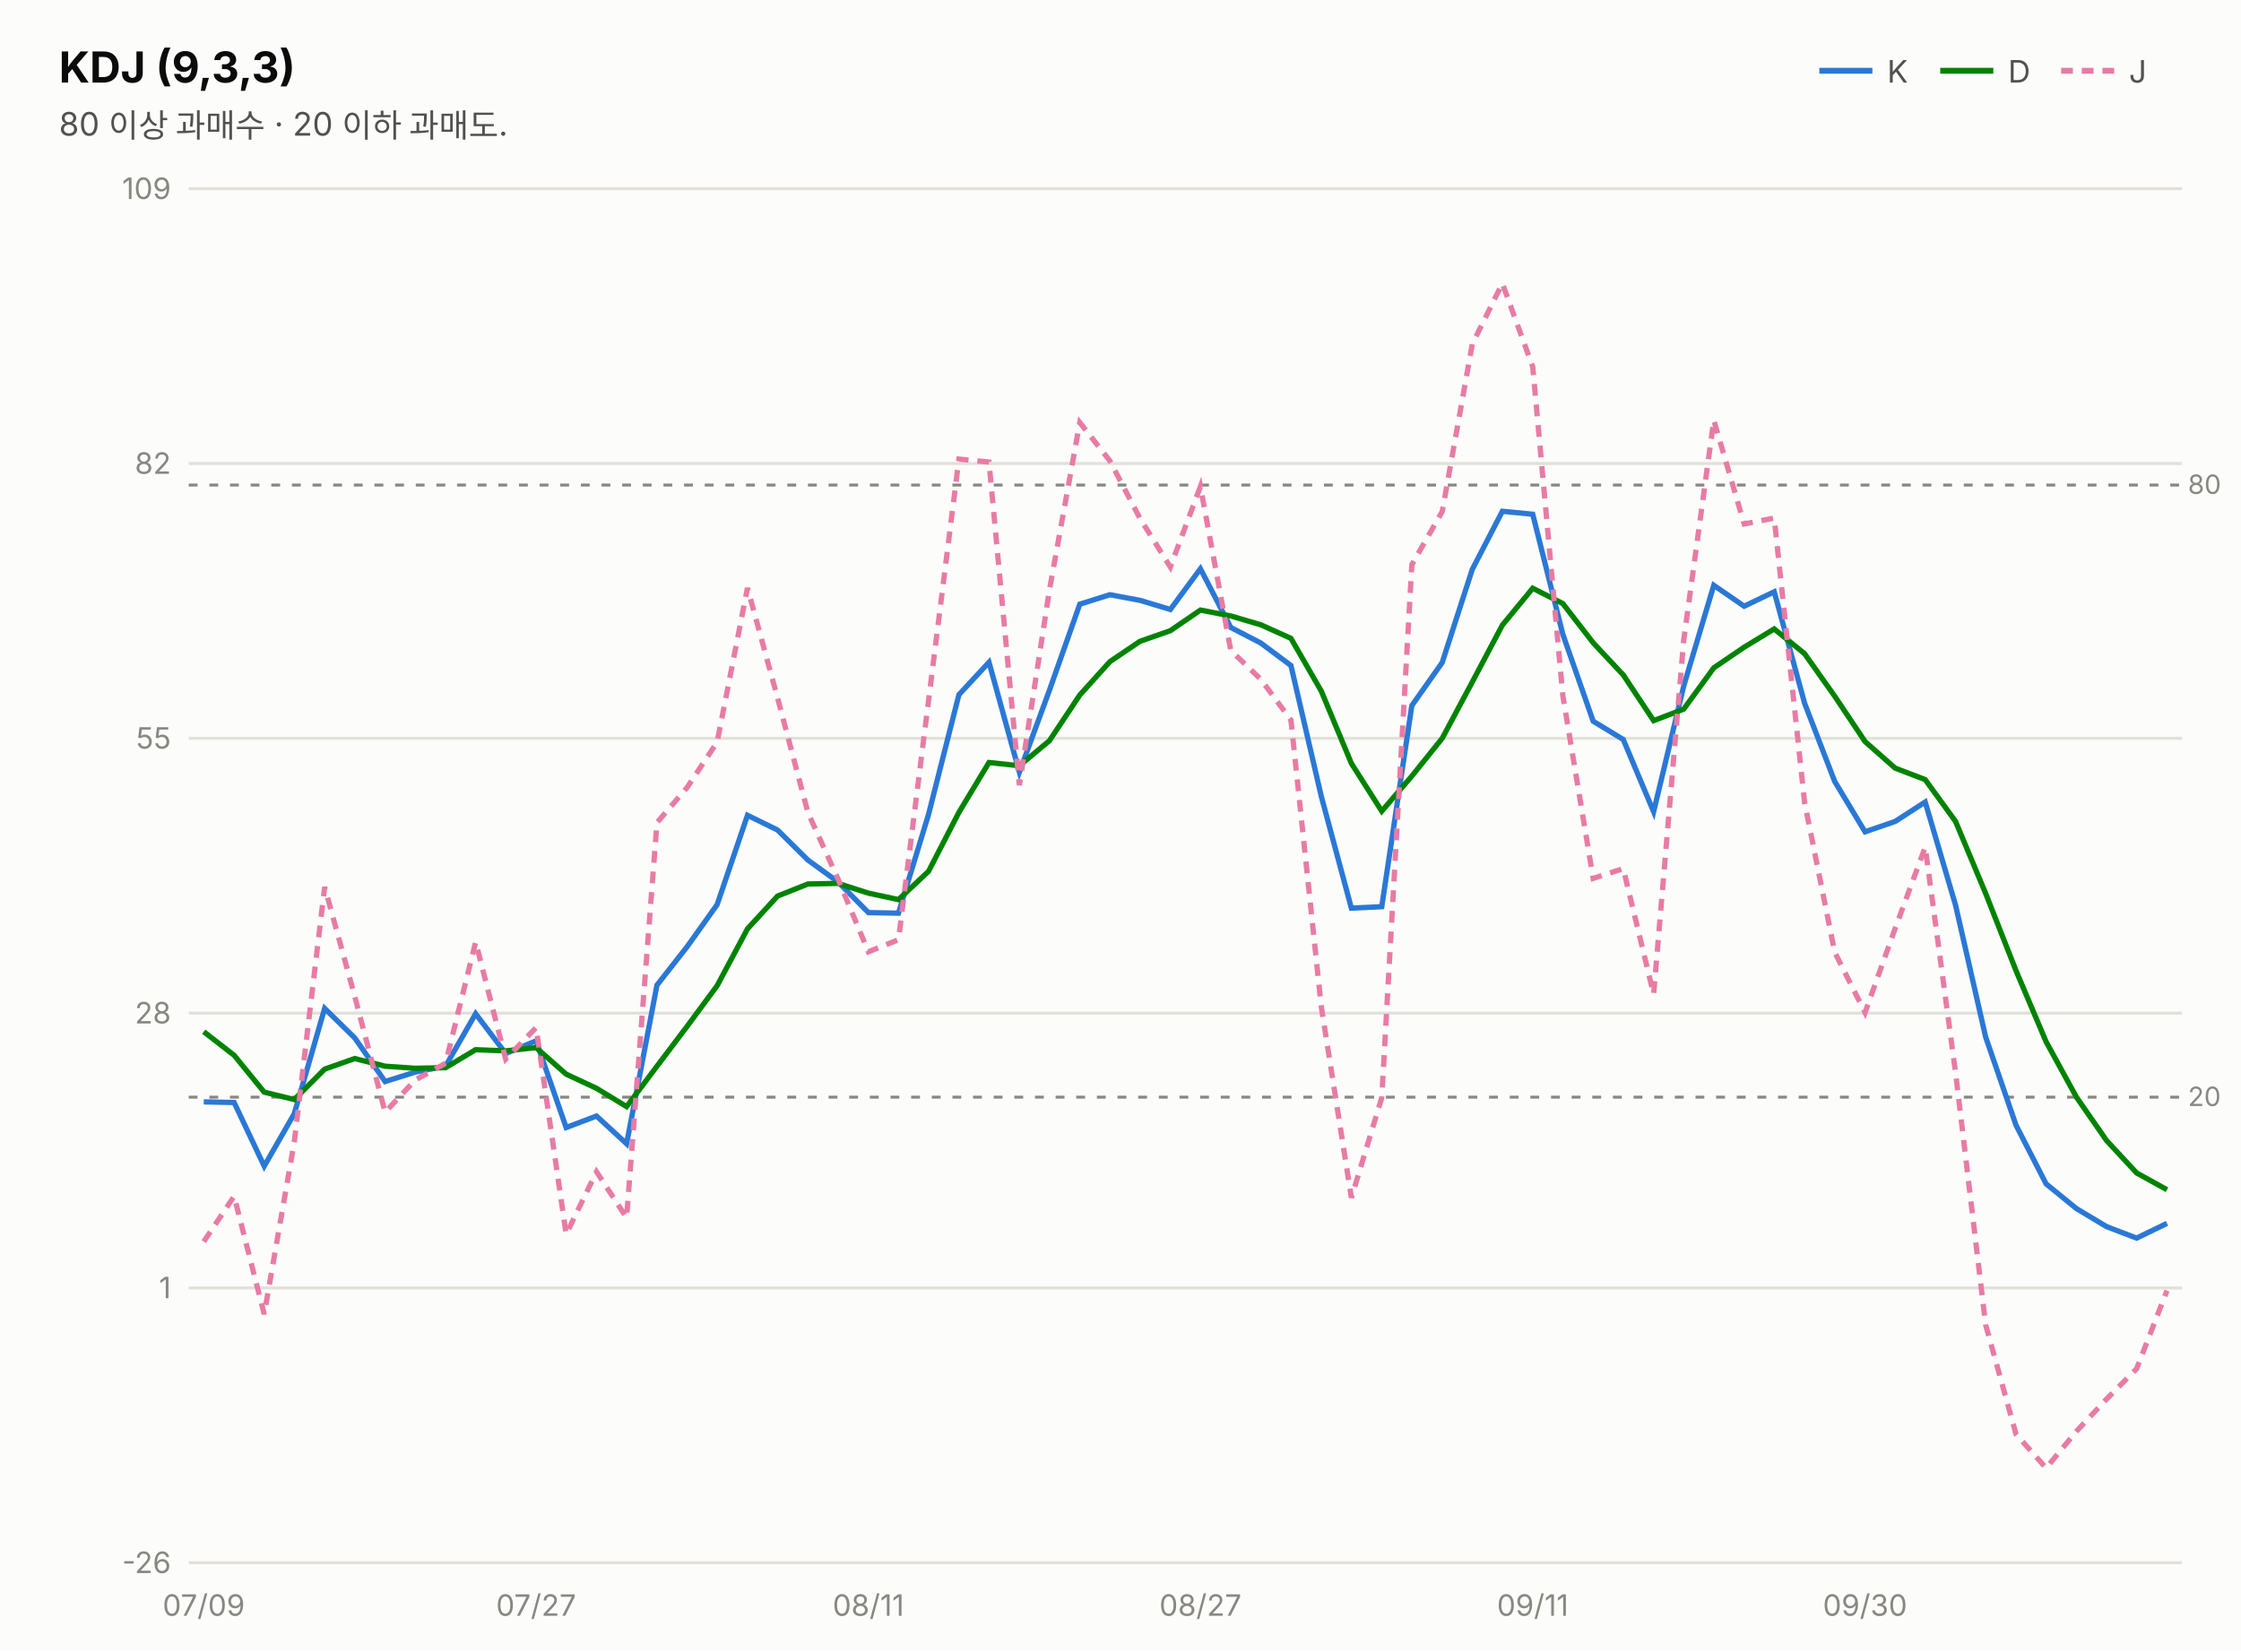
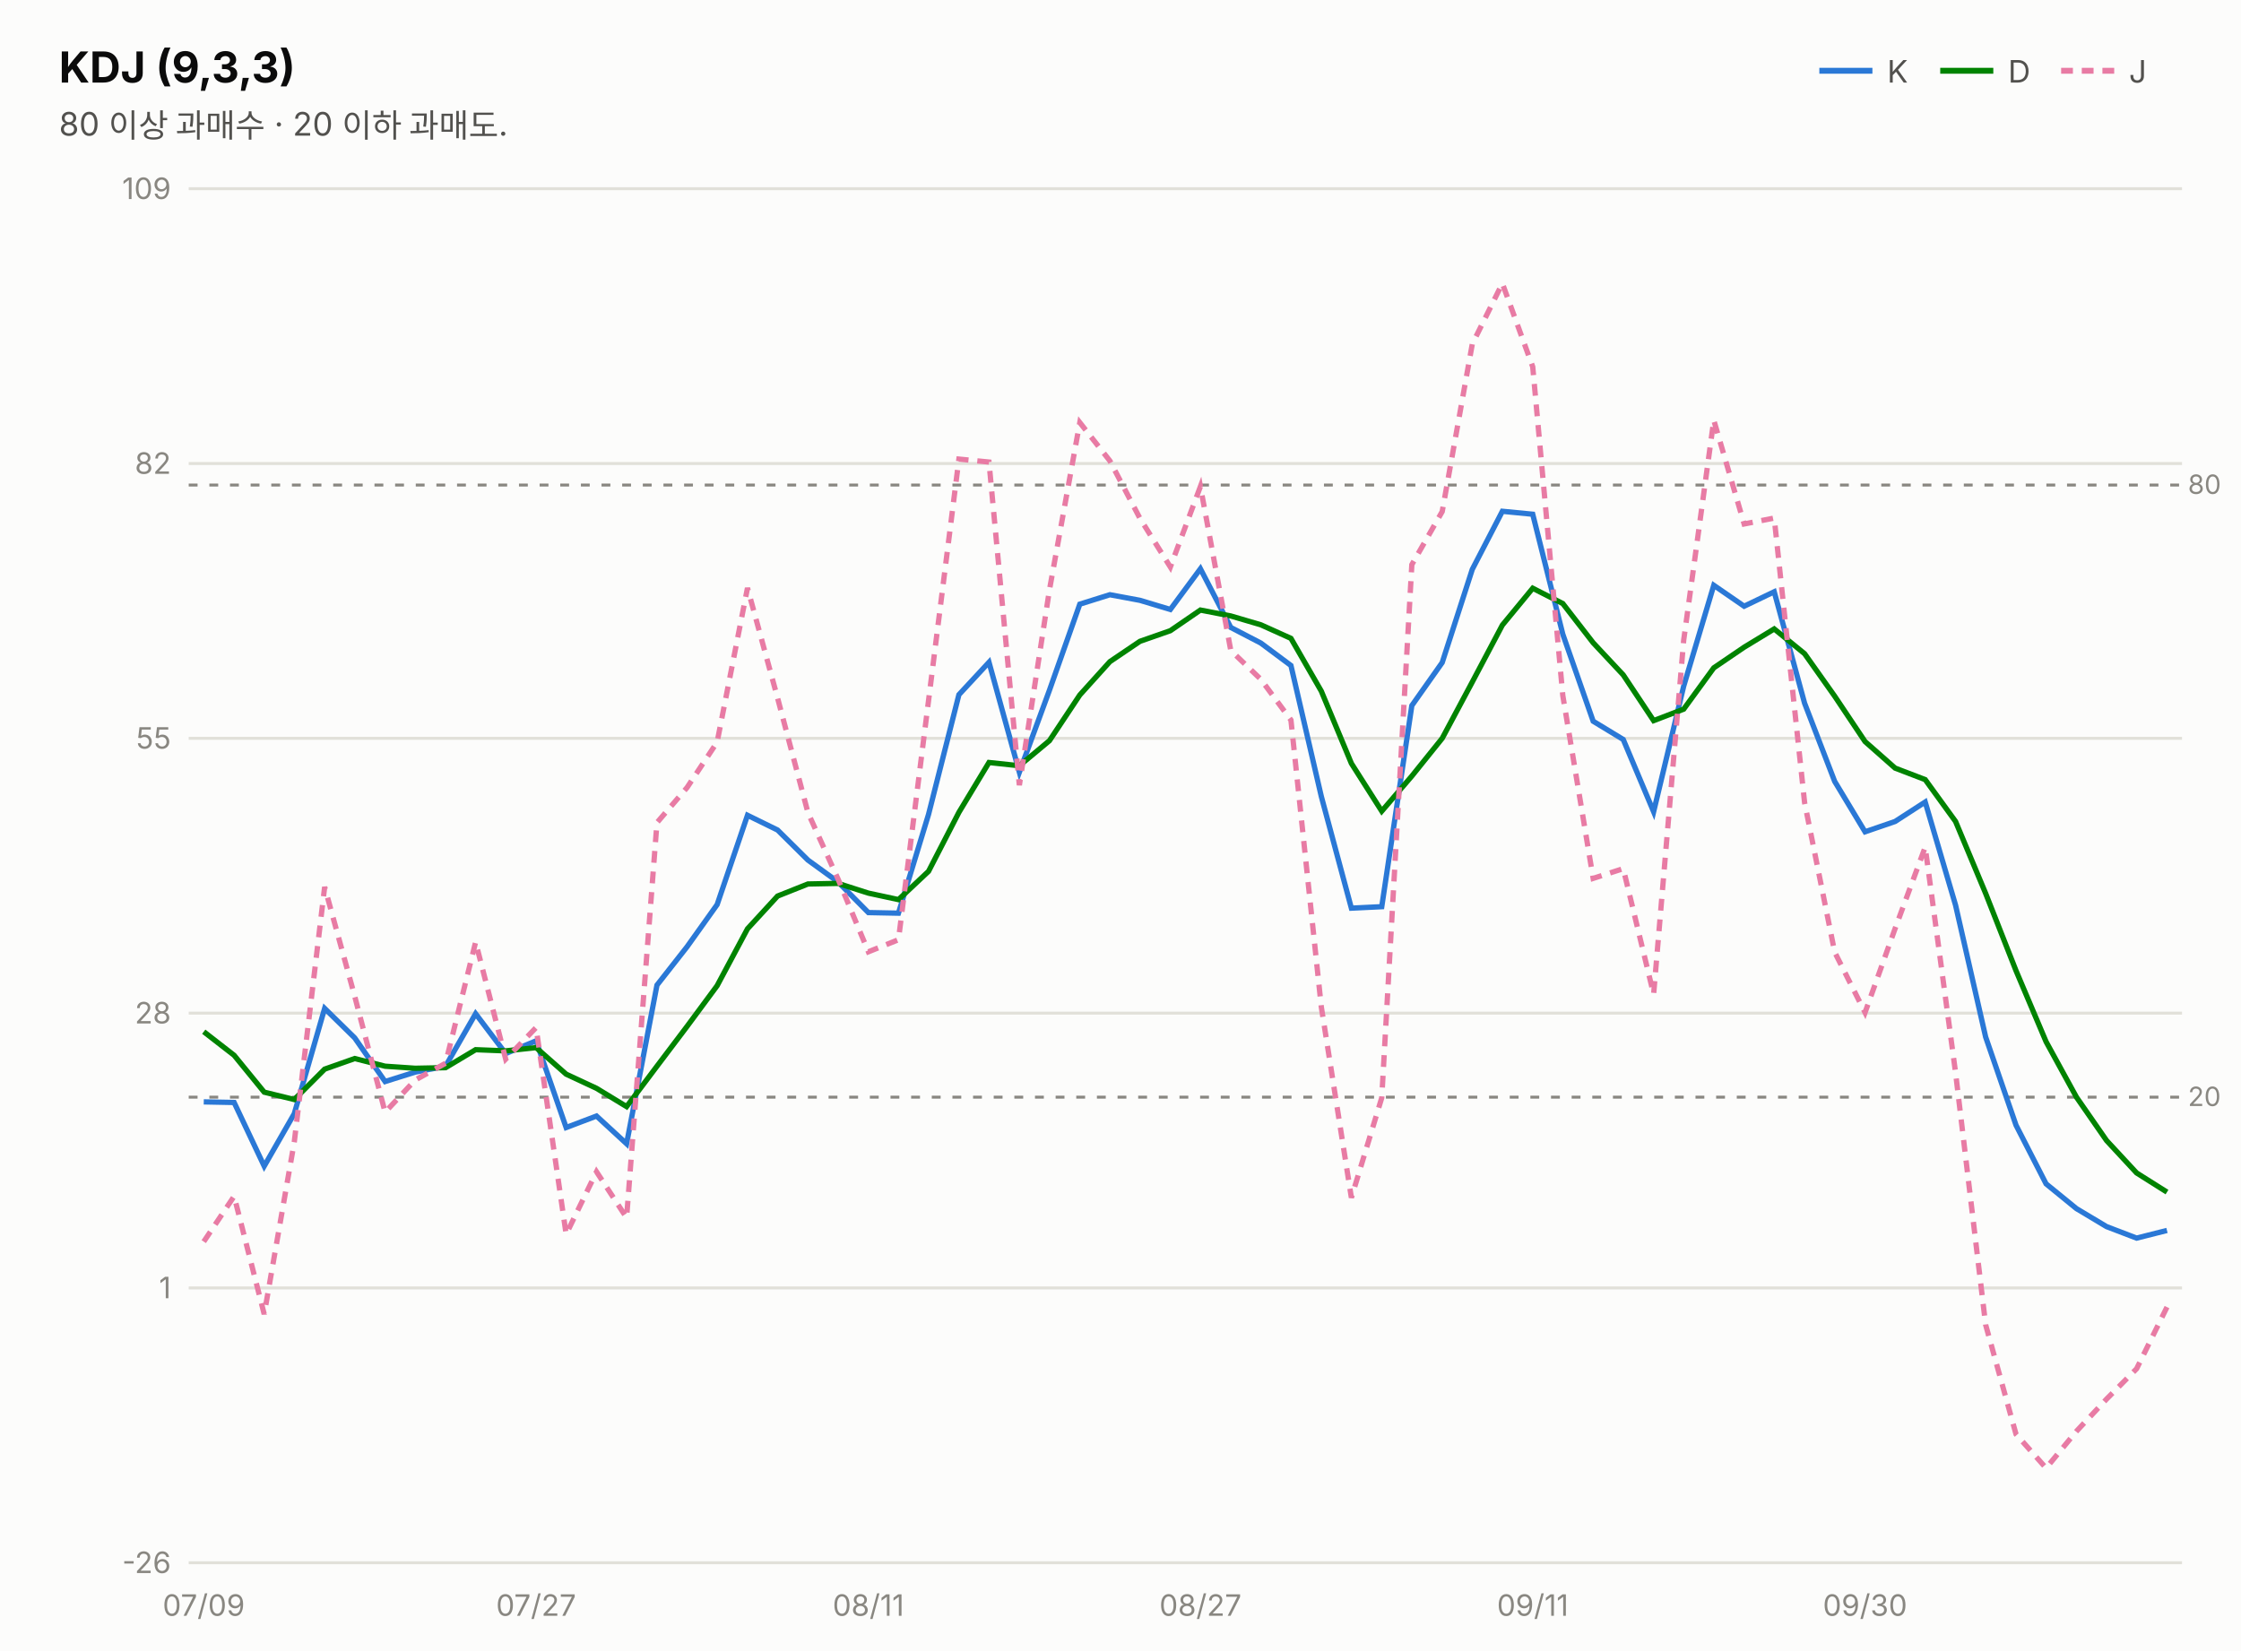
<svg xmlns="http://www.w3.org/2000/svg" width="760" height="560" viewBox="0 0 760 560" font-family="system-ui,-apple-system,&quot;Segoe UI&quot;,&quot;Malgun Gothic&quot;,&quot;Apple SD Gothic Neo&quot;,sans-serif">
  <rect width="760" height="560" fill="#fcfcfb" />
  <text x="20" y="28" font-size="14.5" font-weight="700" fill="#0b0b0b">KDJ (9,3,3)</text>
  <text x="20" y="46" font-size="11" fill="#52514e">80 이상 과매수 · 20 이하 과매도.</text>
  <line x1="617" y1="24" x2="635" y2="24" stroke="#2a78d6" stroke-width="2" />
  <text x="640" y="28" font-size="10.5" fill="#52514e">K</text>
  <line x1="658" y1="24" x2="676" y2="24" stroke="#008300" stroke-width="2" />
  <text x="681" y="28" font-size="10.5" fill="#52514e">D</text>
  <line x1="699" y1="24" x2="717" y2="24" stroke="#e87ba4" stroke-width="2" stroke-dasharray="4 3" />
  <text x="722" y="28" font-size="10.5" fill="#52514e">J</text>
  <line x1="64" y1="530.0" x2="740" y2="530.0" stroke="#e1e0d9" stroke-width="1" />
  <text x="58" y="533.5" font-size="10" fill="#898781" text-anchor="end" style="font-variant-numeric:tabular-nums">-26</text>
  <line x1="64" y1="436.8" x2="740" y2="436.8" stroke="#e1e0d9" stroke-width="1" />
  <text x="58" y="440.3" font-size="10" fill="#898781" text-anchor="end" style="font-variant-numeric:tabular-nums">1</text>
  <line x1="64" y1="343.6" x2="740" y2="343.6" stroke="#e1e0d9" stroke-width="1" />
  <text x="58" y="347.1" font-size="10" fill="#898781" text-anchor="end" style="font-variant-numeric:tabular-nums">28</text>
  <line x1="64" y1="250.4" x2="740" y2="250.4" stroke="#e1e0d9" stroke-width="1" />
  <text x="58" y="253.9" font-size="10" fill="#898781" text-anchor="end" style="font-variant-numeric:tabular-nums">55</text>
  <line x1="64" y1="157.2" x2="740" y2="157.2" stroke="#e1e0d9" stroke-width="1" />
  <text x="58" y="160.7" font-size="10" fill="#898781" text-anchor="end" style="font-variant-numeric:tabular-nums">82</text>
  <line x1="64" y1="64.0" x2="740" y2="64.0" stroke="#e1e0d9" stroke-width="1" />
  <text x="58" y="67.5" font-size="10" fill="#898781" text-anchor="end" style="font-variant-numeric:tabular-nums">109</text>
  <line x1="64" y1="164.5" x2="740" y2="164.5" stroke="#898781" stroke-width="1" stroke-dasharray="3 4" />
  <text x="742" y="167.5" font-size="9" fill="#898781">80</text>
  <line x1="64" y1="372.1" x2="740" y2="372.1" stroke="#898781" stroke-width="1" stroke-dasharray="3 4" />
  <text x="742" y="375.1" font-size="9" fill="#898781">20</text>
-   <path d="M69.1,373.7 L79.4,373.9 L89.6,395.5 L99.8,377.7 L110.1,342.0 L120.3,352.0 L130.6,366.8 L140.8,363.6 L151.1,361.6 L161.3,343.8 L171.5,357.3 L181.8,353.0 L192.0,382.4 L202.3,378.5 L212.5,387.9 L222.8,334.1 L233.0,321.1 L243.2,306.8 L253.5,276.5 L263.7,281.5 L274.0,291.7 L284.2,299.1 L294.5,309.5 L304.7,309.7 L314.9,276.2 L325.2,235.6 L335.4,224.6 L345.7,261.9 L355.9,234.1 L366.2,204.9 L376.4,201.7 L386.6,203.6 L396.9,206.7 L407.1,192.9 L417.4,212.8 L427.6,218.1 L437.8,225.7 L448.1,270.1 L458.3,308.0 L468.6,307.5 L478.8,239.3 L489.1,224.7 L499.3,193.1 L509.5,173.4 L519.8,174.4 L530.0,215.1 L540.3,244.6 L550.5,250.8 L560.8,275.3 L571.0,232.7 L581.2,198.5 L591.5,205.6 L601.7,200.7 L612.0,238.5 L622.2,265.0 L632.5,282.1 L642.7,278.6 L652.9,272.0 L663.2,307.0 L673.4,351.7 L683.7,381.6 L693.9,401.5 L704.2,409.9 L714.4,416.0 L724.6,419.9 L734.9,414.9" fill="none" stroke="#2a78d6" stroke-width="1.8" />
-   <path d="M69.1,349.9 L79.4,357.9 L89.6,370.4 L99.8,372.9 L110.1,362.6 L120.3,359.0 L130.6,361.6 L140.8,362.3 L151.1,362.1 L161.3,356.0 L171.5,356.4 L181.8,355.3 L192.0,364.3 L202.3,369.1 L212.5,375.3 L222.8,361.6 L233.0,348.1 L243.2,334.3 L253.5,315.0 L263.7,303.9 L274.0,299.8 L284.2,299.6 L294.5,302.9 L304.7,305.1 L314.9,295.5 L325.2,275.5 L335.4,258.6 L345.7,259.7 L355.9,251.2 L366.2,235.7 L376.4,224.4 L386.6,217.5 L396.9,213.9 L407.1,206.9 L417.4,208.9 L427.6,211.9 L437.8,216.5 L448.1,234.4 L458.3,258.9 L468.6,275.1 L478.8,263.2 L489.1,250.4 L499.3,231.3 L509.5,212.0 L519.8,199.5 L530.0,204.7 L540.3,218.0 L550.5,228.9 L560.8,244.4 L571.0,240.5 L581.2,226.5 L591.5,219.5 L601.7,213.3 L612.0,221.7 L622.2,236.1 L632.5,251.5 L642.7,260.5 L652.9,264.4 L663.2,278.6 L673.4,303.0 L683.7,329.2 L693.9,353.3 L704.2,372.1 L714.4,386.8 L724.6,397.8 L734.9,403.5" fill="none" stroke="#008300" stroke-width="1.8" />
-   <path d="M69.1,421.1 L79.4,405.7 L89.6,445.7 L99.8,387.3 L110.1,300.8 L120.3,337.9 L130.6,377.2 L140.8,366.3 L151.1,360.6 L161.3,319.5 L171.5,359.2 L181.8,348.5 L192.0,418.6 L202.3,397.4 L212.5,413.0 L222.8,279.0 L233.0,267.1 L243.2,251.7 L253.5,199.4 L263.7,236.7 L274.0,275.6 L284.2,298.1 L294.5,322.8 L304.7,318.7 L314.9,237.6 L325.2,155.7 L335.4,156.7 L345.7,266.3 L355.9,200.1 L366.2,143.3 L376.4,156.3 L386.6,175.8 L396.9,192.3 L407.1,165.0 L417.4,220.6 L427.6,230.4 L437.8,244.2 L448.1,341.5 L458.3,406.2 L468.6,372.3 L478.8,191.5 L489.1,173.5 L499.3,116.7 L509.5,96.1 L519.8,124.4 L530.0,235.9 L540.3,297.9 L550.5,294.6 L560.8,337.2 L571.0,217.1 L581.2,142.5 L591.5,177.7 L601.7,175.7 L612.0,272.2 L622.2,322.9 L632.5,343.4 L642.7,314.9 L652.9,287.3 L663.2,363.8 L673.4,449.3 L683.7,486.4 L693.9,497.9 L704.2,485.4 L714.4,474.5 L724.6,464.2 L734.9,437.7" fill="none" stroke="#e87ba4" stroke-width="1.8" stroke-dasharray="4 3" />
+   <path d="M69.1,373.7 L79.4,373.9 L89.6,395.5 L99.8,377.7 L110.1,342.0 L120.3,352.0 L130.6,366.8 L140.8,363.6 L151.1,361.6 L161.3,343.8 L171.5,357.3 L181.8,353.0 L192.0,382.4 L202.3,378.5 L212.5,387.9 L222.8,334.1 L233.0,321.1 L243.2,306.8 L253.5,276.5 L263.7,281.5 L274.0,291.7 L284.2,299.1 L294.5,309.5 L304.7,309.7 L314.9,276.2 L325.2,235.6 L335.4,224.6 L345.7,261.9 L355.9,234.1 L366.2,204.9 L376.4,201.7 L386.6,203.6 L396.9,206.7 L407.1,192.9 L417.4,212.8 L427.6,218.1 L437.8,225.7 L448.1,270.1 L458.3,308.0 L468.6,307.5 L478.8,239.3 L489.1,224.7 L499.3,193.1 L509.5,173.4 L519.8,174.4 L530.0,215.1 L540.3,244.6 L550.5,250.8 L560.8,275.3 L571.0,232.7 L581.2,198.5 L591.5,205.6 L601.7,200.7 L612.0,238.5 L622.2,265.0 L632.5,282.1 L642.7,278.6 L652.9,272.0 L663.2,307.0 L673.4,351.7 L683.7,381.6 L693.9,401.5 L704.2,409.9 L714.4,416.0 L724.6,419.9 L734.9,417.3" fill="none" stroke="#2a78d6" stroke-width="1.8" />
+   <path d="M69.1,349.9 L79.4,357.9 L89.6,370.4 L99.8,372.9 L110.1,362.6 L120.3,359.0 L130.6,361.6 L140.8,362.3 L151.1,362.1 L161.3,356.0 L171.5,356.4 L181.8,355.3 L192.0,364.3 L202.3,369.1 L212.5,375.3 L222.8,361.6 L233.0,348.1 L243.2,334.3 L253.5,315.0 L263.7,303.9 L274.0,299.8 L284.2,299.6 L294.5,302.9 L304.7,305.1 L314.9,295.5 L325.2,275.5 L335.4,258.6 L345.7,259.7 L355.9,251.2 L366.2,235.7 L376.4,224.4 L386.6,217.5 L396.9,213.9 L407.1,206.9 L417.4,208.9 L427.6,211.9 L437.8,216.5 L448.1,234.4 L458.3,258.9 L468.6,275.1 L478.8,263.2 L489.1,250.4 L499.3,231.3 L509.5,212.0 L519.8,199.5 L530.0,204.7 L540.3,218.0 L550.5,228.9 L560.8,244.4 L571.0,240.5 L581.2,226.5 L591.5,219.5 L601.7,213.3 L612.0,221.7 L622.2,236.1 L632.5,251.5 L642.7,260.5 L652.9,264.4 L663.2,278.6 L673.4,303.0 L683.7,329.2 L693.9,353.3 L704.2,372.1 L714.4,386.8 L724.6,397.8 L734.9,404.3" fill="none" stroke="#008300" stroke-width="1.8" />
+   <path d="M69.1,421.1 L79.4,405.7 L89.6,445.7 L99.8,387.3 L110.1,300.8 L120.3,337.9 L130.6,377.2 L140.8,366.3 L151.1,360.6 L161.3,319.5 L171.5,359.2 L181.8,348.5 L192.0,418.6 L202.3,397.4 L212.5,413.0 L222.8,279.0 L233.0,267.1 L243.2,251.7 L253.5,199.4 L263.7,236.7 L274.0,275.6 L284.2,298.1 L294.5,322.8 L304.7,318.7 L314.9,237.6 L325.2,155.7 L335.4,156.7 L345.7,266.3 L355.9,200.1 L366.2,143.3 L376.4,156.3 L386.6,175.8 L396.9,192.3 L407.1,165.0 L417.4,220.6 L427.6,230.4 L437.8,244.2 L448.1,341.5 L458.3,406.2 L468.6,372.3 L478.8,191.5 L489.1,173.5 L499.3,116.7 L509.5,96.1 L519.8,124.4 L530.0,235.9 L540.3,297.9 L550.5,294.6 L560.8,337.2 L571.0,217.1 L581.2,142.5 L591.5,177.7 L601.7,175.7 L612.0,272.2 L622.2,322.9 L632.5,343.4 L642.7,314.9 L652.9,287.3 L663.2,363.8 L673.4,449.3 L683.7,486.4 L693.9,497.9 L704.2,485.4 L714.4,474.5 L724.6,464.2 L734.9,443.3" fill="none" stroke="#e87ba4" stroke-width="1.8" stroke-dasharray="4 3" />
  <text x="69.1" y="548" font-size="10" fill="#898781" text-anchor="middle">07/09</text>
  <text x="181.8" y="548" font-size="10" fill="#898781" text-anchor="middle">07/27</text>
  <text x="294.5" y="548" font-size="10" fill="#898781" text-anchor="middle">08/11</text>
  <text x="407.1" y="548" font-size="10" fill="#898781" text-anchor="middle">08/27</text>
  <text x="519.8" y="548" font-size="10" fill="#898781" text-anchor="middle">09/11</text>
  <text x="632.5" y="548" font-size="10" fill="#898781" text-anchor="middle">09/30</text>
</svg>
